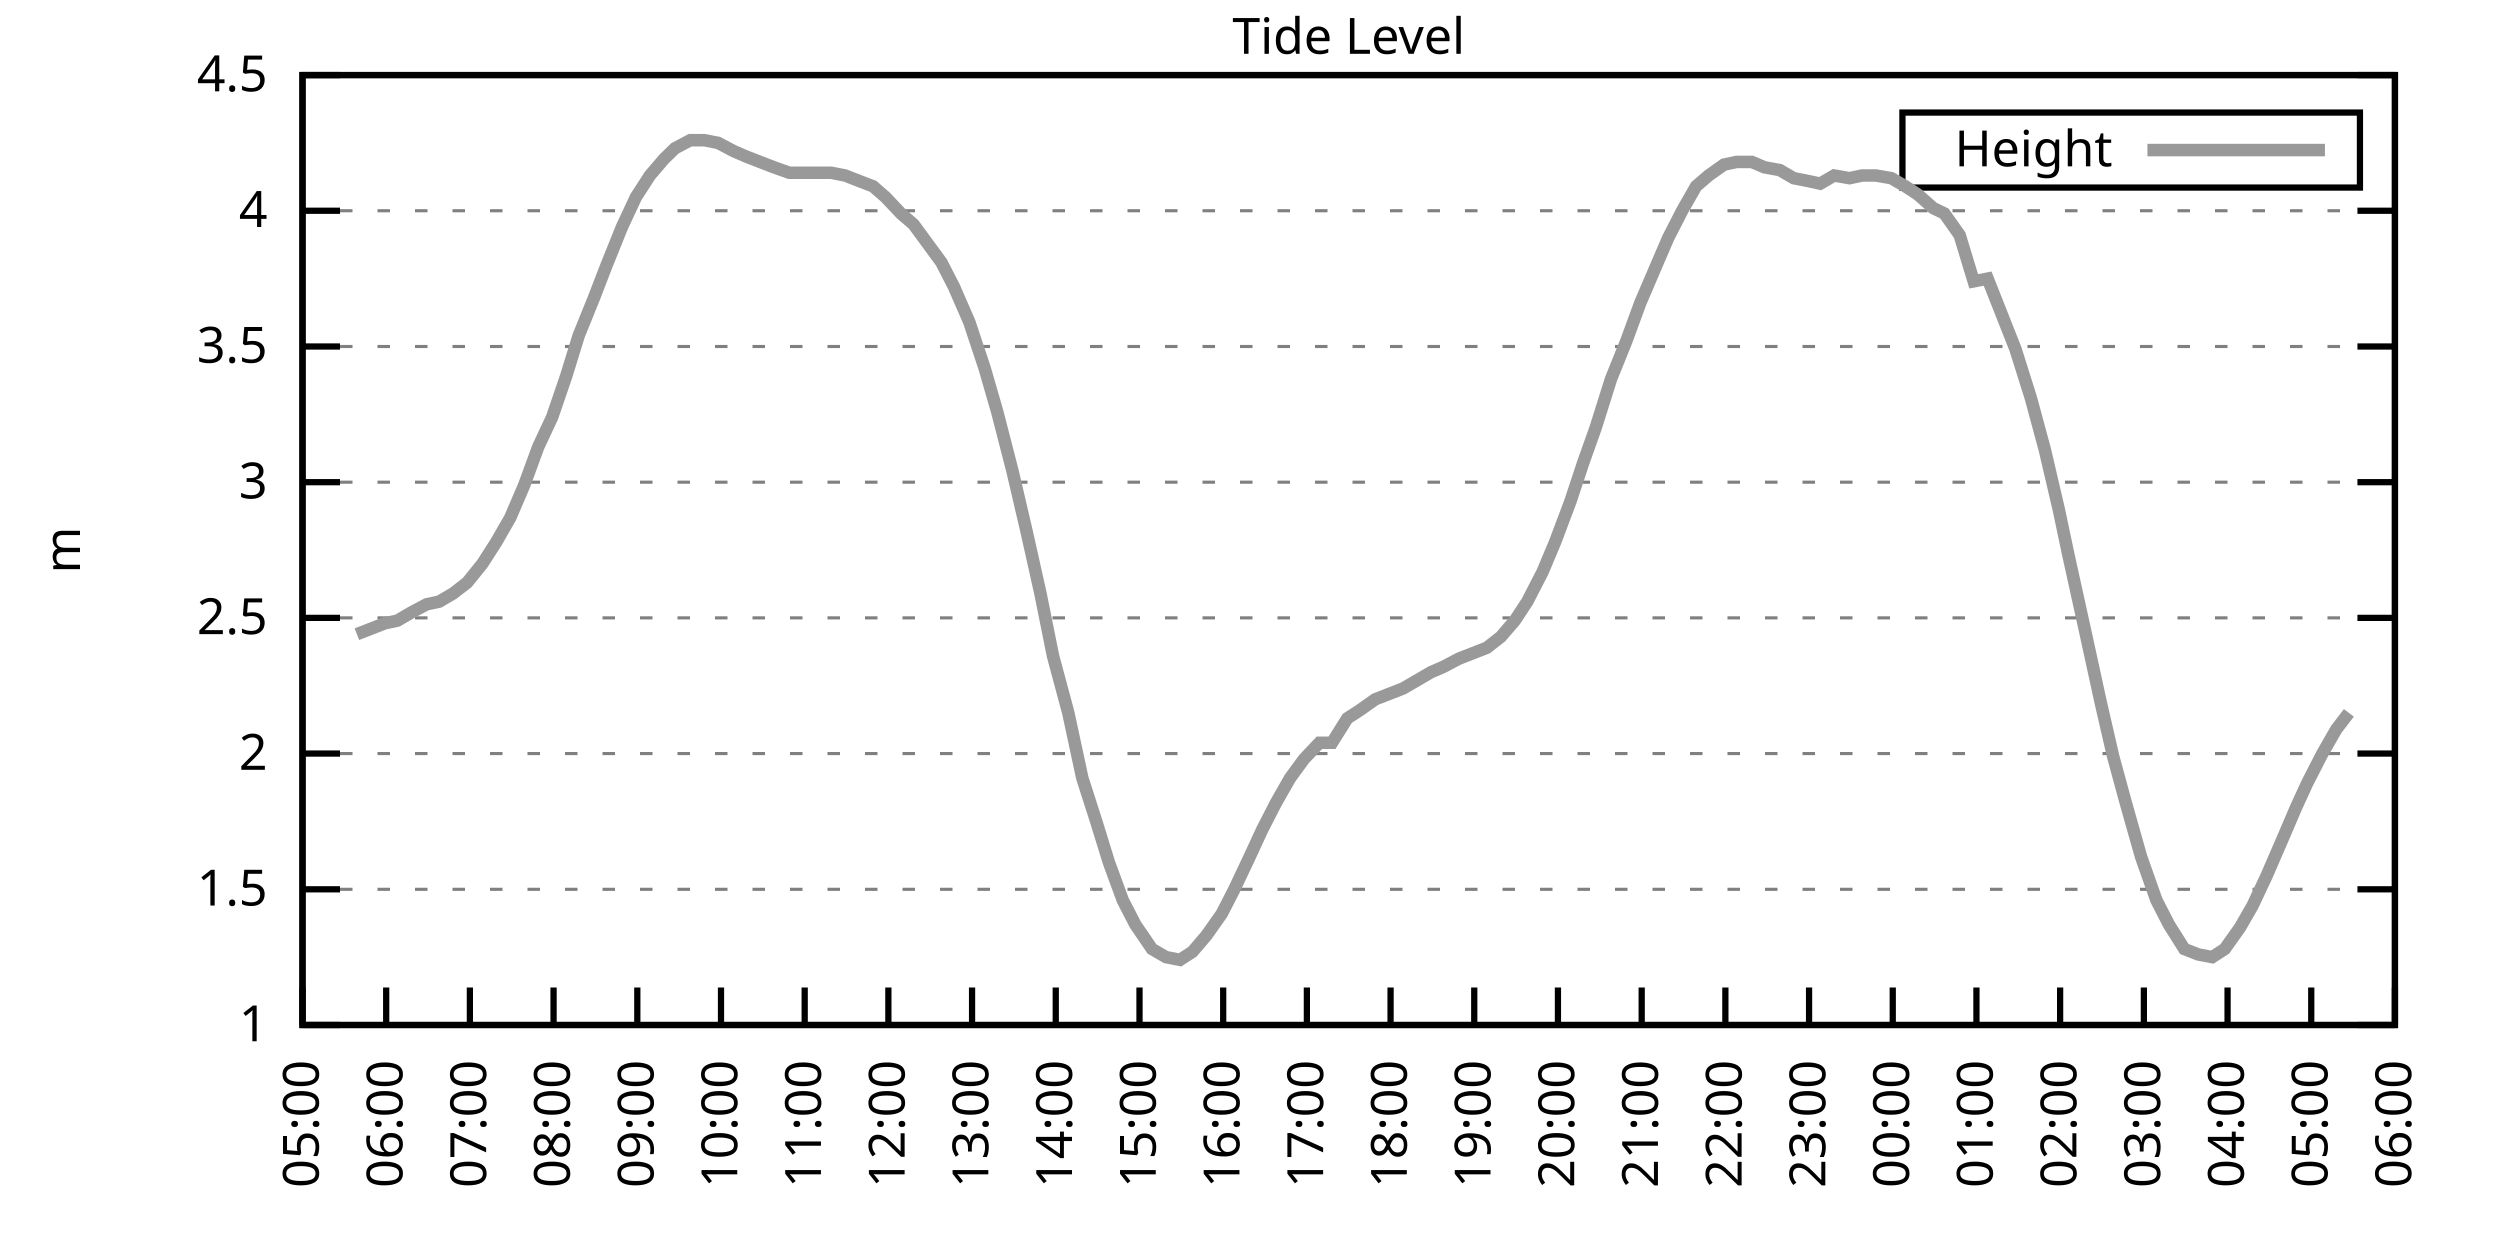
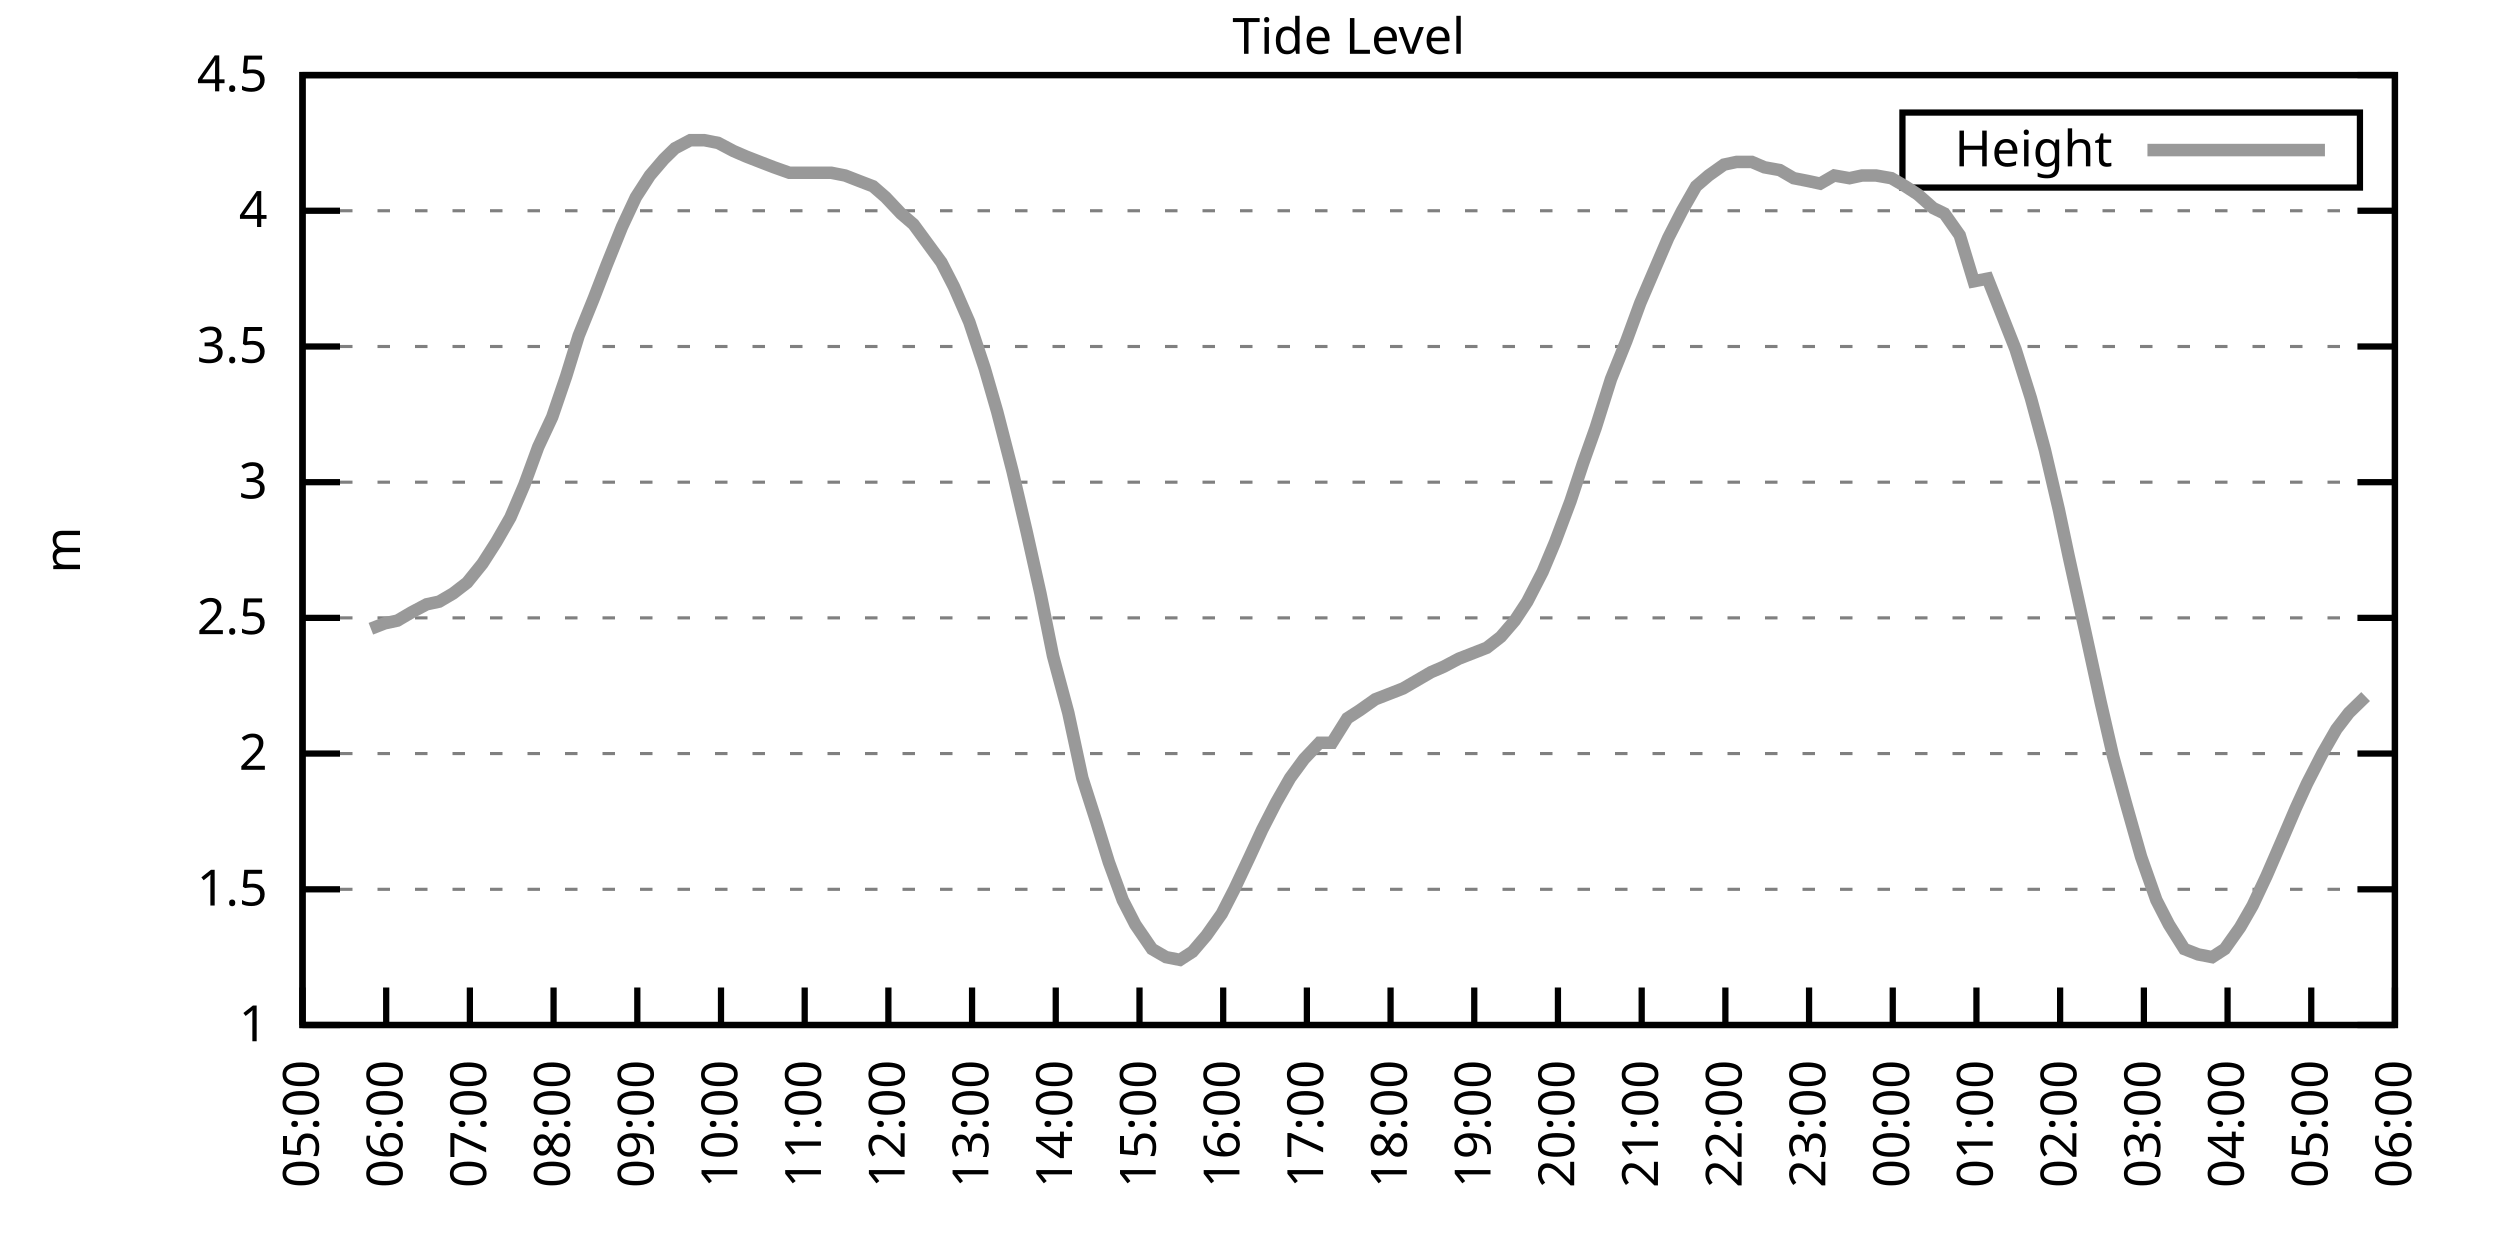
<svg xmlns="http://www.w3.org/2000/svg" xmlns:xlink="http://www.w3.org/1999/xlink" width="400" height="200" viewBox="0 0 400 200">
  <g id="gnuplot_canvas">
    <rect x="0" y="0" width="400" height="200" fill="none" />
    <defs>
      <circle id="gpDot" r="0.5" stroke-width="0.5" stroke="currentColor" />
      <path id="gpPt0" stroke-width="0.333" stroke="currentColor" d="M-1,0 h2 M0,-1 v2" />
      <path id="gpPt1" stroke-width="0.333" stroke="currentColor" d="M-1,-1 L1,1 M1,-1 L-1,1" />
      <path id="gpPt2" stroke-width="0.333" stroke="currentColor" d="M-1,0 L1,0 M0,-1 L0,1 M-1,-1 L1,1 M-1,1 L1,-1" />
      <rect id="gpPt3" stroke-width="0.333" stroke="currentColor" x="-1" y="-1" width="2" height="2" />
      <rect id="gpPt4" stroke-width="0.333" stroke="currentColor" fill="currentColor" x="-1" y="-1" width="2" height="2" />
      <circle id="gpPt5" stroke-width="0.333" stroke="currentColor" cx="0" cy="0" r="1" />
      <use xlink:href="#gpPt5" id="gpPt6" fill="currentColor" stroke="none" />
      <path id="gpPt7" stroke-width="0.333" stroke="currentColor" d="M0,-1.33 L-1.33,0.67 L1.33,0.67 z" />
      <use xlink:href="#gpPt7" id="gpPt8" fill="currentColor" stroke="none" />
      <use xlink:href="#gpPt7" id="gpPt9" stroke="currentColor" transform="rotate(180)" />
      <use xlink:href="#gpPt9" id="gpPt10" fill="currentColor" stroke="none" />
      <use xlink:href="#gpPt3" id="gpPt11" stroke="currentColor" transform="rotate(45)" />
      <use xlink:href="#gpPt11" id="gpPt12" fill="currentColor" stroke="none" />
      <path id="gpPt13" stroke-width="0.333" stroke="currentColor" d="M0,1.330 L1.265,0.411 L0.782,-1.067 L-0.782,-1.076 L-1.265,0.411 z" />
      <use xlink:href="#gpPt13" id="gpPt14" fill="currentColor" stroke="none" />
      <filter id="textbox" filterUnits="objectBoundingBox" x="0" y="0" height="1" width="1">
        <feFlood flood-color="white" flood-opacity="1" result="bgnd" />
        <feComposite in="SourceGraphic" in2="bgnd" operator="atop" />
      </filter>
      <filter id="greybox" filterUnits="objectBoundingBox" x="0" y="0" height="1" width="1">
        <feFlood flood-color="lightgrey" flood-opacity="1" result="grey" />
        <feComposite in="SourceGraphic" in2="grey" operator="atop" />
      </filter>
    </defs>
    <g fill="none" color="white" stroke="currentColor" stroke-width="1.00" stroke-linecap="butt" stroke-linejoin="miter">
</g>
    <g fill="none" color="black" stroke="currentColor" stroke-width="1.00" stroke-linecap="butt" stroke-linejoin="miter">
      <g stroke="none" shape-rendering="crispEdges">
        <polygon fill="rgb(255, 255, 255)" points="48.40,164.00 383.18,164.00 383.18,12.02 48.40,12.02 " />
      </g>
    </g>
    <g fill="none" color="black" stroke="currentColor" stroke-width="1.00" stroke-linecap="butt" stroke-linejoin="miter">
</g>
    <g fill="none" color="black" stroke="black" stroke-width="0.50" stroke-linecap="butt" stroke-linejoin="miter">
</g>
    <g fill="none" color="gray" stroke="currentColor" stroke-width="0.50" stroke-linecap="butt" stroke-linejoin="miter">
      <path stroke="gray" stroke-dasharray="2,4" class="gridline" d="M48.40,164.00 L383.19,164.00  " />
    </g>
    <g fill="none" color="gray" stroke="gray" stroke-width="1.00" stroke-linecap="butt" stroke-linejoin="miter">
</g>
    <g fill="none" color="black" stroke="currentColor" stroke-width="1.00" stroke-linecap="butt" stroke-linejoin="miter">
      <path stroke="black" d="M48.40,164.00 L54.40,164.00 M383.19,164.00 L377.19,164.00  " />
      <g transform="translate(42.80,166.60)" stroke="none" fill="black" font-family="Sans" font-size="8.00" text-anchor="end">
        <text>
          <tspan font-family="Sans"> 1</tspan>
        </text>
      </g>
    </g>
    <g fill="none" color="black" stroke="currentColor" stroke-width="1.00" stroke-linecap="butt" stroke-linejoin="miter">
</g>
    <g fill="none" color="black" stroke="black" stroke-width="0.50" stroke-linecap="butt" stroke-linejoin="miter">
</g>
    <g fill="none" color="gray" stroke="currentColor" stroke-width="0.50" stroke-linecap="butt" stroke-linejoin="miter">
      <path stroke="gray" stroke-dasharray="2,4" class="gridline" d="M48.40,142.29 L383.19,142.29  " />
    </g>
    <g fill="none" color="gray" stroke="gray" stroke-width="1.00" stroke-linecap="butt" stroke-linejoin="miter">
</g>
    <g fill="none" color="black" stroke="currentColor" stroke-width="1.00" stroke-linecap="butt" stroke-linejoin="miter">
      <path stroke="black" d="M48.40,142.29 L54.40,142.29 M383.19,142.29 L377.19,142.29  " />
      <g transform="translate(42.80,144.89)" stroke="none" fill="black" font-family="Sans" font-size="8.00" text-anchor="end">
        <text>
          <tspan font-family="Sans"> 1.5</tspan>
        </text>
      </g>
    </g>
    <g fill="none" color="black" stroke="currentColor" stroke-width="1.00" stroke-linecap="butt" stroke-linejoin="miter">
</g>
    <g fill="none" color="black" stroke="black" stroke-width="0.50" stroke-linecap="butt" stroke-linejoin="miter">
</g>
    <g fill="none" color="gray" stroke="currentColor" stroke-width="0.50" stroke-linecap="butt" stroke-linejoin="miter">
      <path stroke="gray" stroke-dasharray="2,4" class="gridline" d="M48.40,120.57 L383.19,120.57  " />
    </g>
    <g fill="none" color="gray" stroke="gray" stroke-width="1.00" stroke-linecap="butt" stroke-linejoin="miter">
</g>
    <g fill="none" color="black" stroke="currentColor" stroke-width="1.00" stroke-linecap="butt" stroke-linejoin="miter">
      <path stroke="black" d="M48.40,120.57 L54.40,120.57 M383.19,120.57 L377.19,120.57  " />
      <g transform="translate(42.80,123.17)" stroke="none" fill="black" font-family="Sans" font-size="8.00" text-anchor="end">
        <text>
          <tspan font-family="Sans"> 2</tspan>
        </text>
      </g>
    </g>
    <g fill="none" color="black" stroke="currentColor" stroke-width="1.00" stroke-linecap="butt" stroke-linejoin="miter">
</g>
    <g fill="none" color="black" stroke="black" stroke-width="0.50" stroke-linecap="butt" stroke-linejoin="miter">
</g>
    <g fill="none" color="gray" stroke="currentColor" stroke-width="0.50" stroke-linecap="butt" stroke-linejoin="miter">
      <path stroke="gray" stroke-dasharray="2,4" class="gridline" d="M48.40,98.86 L383.19,98.86  " />
    </g>
    <g fill="none" color="gray" stroke="gray" stroke-width="1.00" stroke-linecap="butt" stroke-linejoin="miter">
</g>
    <g fill="none" color="black" stroke="currentColor" stroke-width="1.00" stroke-linecap="butt" stroke-linejoin="miter">
      <path stroke="black" d="M48.40,98.86 L54.40,98.86 M383.19,98.86 L377.19,98.86  " />
      <g transform="translate(42.80,101.46)" stroke="none" fill="black" font-family="Sans" font-size="8.00" text-anchor="end">
        <text>
          <tspan font-family="Sans"> 2.5</tspan>
        </text>
      </g>
    </g>
    <g fill="none" color="black" stroke="currentColor" stroke-width="1.00" stroke-linecap="butt" stroke-linejoin="miter">
</g>
    <g fill="none" color="black" stroke="black" stroke-width="0.50" stroke-linecap="butt" stroke-linejoin="miter">
</g>
    <g fill="none" color="gray" stroke="currentColor" stroke-width="0.50" stroke-linecap="butt" stroke-linejoin="miter">
      <path stroke="gray" stroke-dasharray="2,4" class="gridline" d="M48.40,77.15 L383.19,77.15  " />
    </g>
    <g fill="none" color="gray" stroke="gray" stroke-width="1.00" stroke-linecap="butt" stroke-linejoin="miter">
</g>
    <g fill="none" color="black" stroke="currentColor" stroke-width="1.00" stroke-linecap="butt" stroke-linejoin="miter">
      <path stroke="black" d="M48.40,77.15 L54.40,77.15 M383.19,77.15 L377.19,77.15  " />
      <g transform="translate(42.80,79.75)" stroke="none" fill="black" font-family="Sans" font-size="8.00" text-anchor="end">
        <text>
          <tspan font-family="Sans"> 3</tspan>
        </text>
      </g>
    </g>
    <g fill="none" color="black" stroke="currentColor" stroke-width="1.00" stroke-linecap="butt" stroke-linejoin="miter">
</g>
    <g fill="none" color="black" stroke="black" stroke-width="0.50" stroke-linecap="butt" stroke-linejoin="miter">
</g>
    <g fill="none" color="gray" stroke="currentColor" stroke-width="0.50" stroke-linecap="butt" stroke-linejoin="miter">
      <path stroke="gray" stroke-dasharray="2,4" class="gridline" d="M48.40,55.44 L383.19,55.44  " />
    </g>
    <g fill="none" color="gray" stroke="gray" stroke-width="1.00" stroke-linecap="butt" stroke-linejoin="miter">
</g>
    <g fill="none" color="black" stroke="currentColor" stroke-width="1.00" stroke-linecap="butt" stroke-linejoin="miter">
      <path stroke="black" d="M48.40,55.44 L54.40,55.44 M383.19,55.44 L377.19,55.44  " />
      <g transform="translate(42.80,58.04)" stroke="none" fill="black" font-family="Sans" font-size="8.00" text-anchor="end">
        <text>
          <tspan font-family="Sans"> 3.5</tspan>
        </text>
      </g>
    </g>
    <g fill="none" color="black" stroke="currentColor" stroke-width="1.00" stroke-linecap="butt" stroke-linejoin="miter">
</g>
    <g fill="none" color="black" stroke="black" stroke-width="0.50" stroke-linecap="butt" stroke-linejoin="miter">
</g>
    <g fill="none" color="gray" stroke="currentColor" stroke-width="0.50" stroke-linecap="butt" stroke-linejoin="miter">
      <path stroke="gray" stroke-dasharray="2,4" class="gridline" d="M48.40,33.72 L383.19,33.72  " />
    </g>
    <g fill="none" color="gray" stroke="gray" stroke-width="1.00" stroke-linecap="butt" stroke-linejoin="miter">
</g>
    <g fill="none" color="black" stroke="currentColor" stroke-width="1.00" stroke-linecap="butt" stroke-linejoin="miter">
      <path stroke="black" d="M48.40,33.72 L54.40,33.72 M383.19,33.72 L377.19,33.72  " />
      <g transform="translate(42.80,36.32)" stroke="none" fill="black" font-family="Sans" font-size="8.00" text-anchor="end">
        <text>
          <tspan font-family="Sans"> 4</tspan>
        </text>
      </g>
    </g>
    <g fill="none" color="black" stroke="currentColor" stroke-width="1.00" stroke-linecap="butt" stroke-linejoin="miter">
</g>
    <g fill="none" color="black" stroke="black" stroke-width="0.50" stroke-linecap="butt" stroke-linejoin="miter">
</g>
    <g fill="none" color="gray" stroke="currentColor" stroke-width="0.50" stroke-linecap="butt" stroke-linejoin="miter">
      <path stroke="gray" stroke-dasharray="2,4" class="gridline" d="M48.40,12.01 L383.19,12.01  " />
    </g>
    <g fill="none" color="gray" stroke="gray" stroke-width="1.00" stroke-linecap="butt" stroke-linejoin="miter">
</g>
    <g fill="none" color="black" stroke="currentColor" stroke-width="1.00" stroke-linecap="butt" stroke-linejoin="miter">
      <path stroke="black" d="M48.40,12.01 L54.40,12.01 M383.19,12.01 L377.19,12.01  " />
      <g transform="translate(42.80,14.61)" stroke="none" fill="black" font-family="Sans" font-size="8.00" text-anchor="end">
        <text>
          <tspan font-family="Sans"> 4.5</tspan>
        </text>
      </g>
    </g>
    <g fill="none" color="black" stroke="currentColor" stroke-width="1.00" stroke-linecap="butt" stroke-linejoin="miter">
      <path stroke="black" d="M48.40,164.00 L48.40,158.00  " />
      <g transform="translate(51.00,169.60) rotate(270.00)" stroke="none" fill="black" font-family="Sans" font-size="8.00" text-anchor="end">
        <text>
          <tspan font-family="Sans">05:00</tspan>
        </text>
      </g>
    </g>
    <g fill="none" color="black" stroke="currentColor" stroke-width="1.00" stroke-linecap="butt" stroke-linejoin="miter">
      <path stroke="black" d="M61.79,164.00 L61.79,158.00  " />
      <g transform="translate(64.39,169.60) rotate(270.00)" stroke="none" fill="black" font-family="Sans" font-size="8.00" text-anchor="end">
        <text>
          <tspan font-family="Sans">06:00</tspan>
        </text>
      </g>
    </g>
    <g fill="none" color="black" stroke="currentColor" stroke-width="1.00" stroke-linecap="butt" stroke-linejoin="miter">
      <path stroke="black" d="M75.18,164.00 L75.18,158.00  " />
      <g transform="translate(77.78,169.60) rotate(270.00)" stroke="none" fill="black" font-family="Sans" font-size="8.00" text-anchor="end">
        <text>
          <tspan font-family="Sans">07:00</tspan>
        </text>
      </g>
    </g>
    <g fill="none" color="black" stroke="currentColor" stroke-width="1.00" stroke-linecap="butt" stroke-linejoin="miter">
      <path stroke="black" d="M88.57,164.00 L88.57,158.00  " />
      <g transform="translate(91.17,169.60) rotate(270.00)" stroke="none" fill="black" font-family="Sans" font-size="8.00" text-anchor="end">
        <text>
          <tspan font-family="Sans">08:00</tspan>
        </text>
      </g>
    </g>
    <g fill="none" color="black" stroke="currentColor" stroke-width="1.00" stroke-linecap="butt" stroke-linejoin="miter">
      <path stroke="black" d="M101.97,164.00 L101.97,158.00  " />
      <g transform="translate(104.57,169.60) rotate(270.00)" stroke="none" fill="black" font-family="Sans" font-size="8.00" text-anchor="end">
        <text>
          <tspan font-family="Sans">09:00</tspan>
        </text>
      </g>
    </g>
    <g fill="none" color="black" stroke="currentColor" stroke-width="1.00" stroke-linecap="butt" stroke-linejoin="miter">
      <path stroke="black" d="M115.36,164.00 L115.36,158.00  " />
      <g transform="translate(117.96,169.60) rotate(270.00)" stroke="none" fill="black" font-family="Sans" font-size="8.00" text-anchor="end">
        <text>
          <tspan font-family="Sans">10:00</tspan>
        </text>
      </g>
    </g>
    <g fill="none" color="black" stroke="currentColor" stroke-width="1.00" stroke-linecap="butt" stroke-linejoin="miter">
      <path stroke="black" d="M128.75,164.00 L128.75,158.00  " />
      <g transform="translate(131.35,169.60) rotate(270.00)" stroke="none" fill="black" font-family="Sans" font-size="8.00" text-anchor="end">
        <text>
          <tspan font-family="Sans">11:00</tspan>
        </text>
      </g>
    </g>
    <g fill="none" color="black" stroke="currentColor" stroke-width="1.00" stroke-linecap="butt" stroke-linejoin="miter">
      <path stroke="black" d="M142.14,164.00 L142.14,158.00  " />
      <g transform="translate(144.74,169.60) rotate(270.00)" stroke="none" fill="black" font-family="Sans" font-size="8.00" text-anchor="end">
        <text>
          <tspan font-family="Sans">12:00</tspan>
        </text>
      </g>
    </g>
    <g fill="none" color="black" stroke="currentColor" stroke-width="1.00" stroke-linecap="butt" stroke-linejoin="miter">
      <path stroke="black" d="M155.53,164.00 L155.53,158.00  " />
      <g transform="translate(158.13,169.60) rotate(270.00)" stroke="none" fill="black" font-family="Sans" font-size="8.00" text-anchor="end">
        <text>
          <tspan font-family="Sans">13:00</tspan>
        </text>
      </g>
    </g>
    <g fill="none" color="black" stroke="currentColor" stroke-width="1.00" stroke-linecap="butt" stroke-linejoin="miter">
      <path stroke="black" d="M168.92,164.00 L168.92,158.00  " />
      <g transform="translate(171.52,169.60) rotate(270.00)" stroke="none" fill="black" font-family="Sans" font-size="8.00" text-anchor="end">
        <text>
          <tspan font-family="Sans">14:00</tspan>
        </text>
      </g>
    </g>
    <g fill="none" color="black" stroke="currentColor" stroke-width="1.00" stroke-linecap="butt" stroke-linejoin="miter">
      <path stroke="black" d="M182.32,164.00 L182.32,158.00  " />
      <g transform="translate(184.92,169.60) rotate(270.00)" stroke="none" fill="black" font-family="Sans" font-size="8.00" text-anchor="end">
        <text>
          <tspan font-family="Sans">15:00</tspan>
        </text>
      </g>
    </g>
    <g fill="none" color="black" stroke="currentColor" stroke-width="1.00" stroke-linecap="butt" stroke-linejoin="miter">
      <path stroke="black" d="M195.71,164.00 L195.71,158.00  " />
      <g transform="translate(198.31,169.60) rotate(270.00)" stroke="none" fill="black" font-family="Sans" font-size="8.00" text-anchor="end">
        <text>
          <tspan font-family="Sans">16:00</tspan>
        </text>
      </g>
    </g>
    <g fill="none" color="black" stroke="currentColor" stroke-width="1.00" stroke-linecap="butt" stroke-linejoin="miter">
      <path stroke="black" d="M209.10,164.00 L209.10,158.00  " />
      <g transform="translate(211.70,169.60) rotate(270.00)" stroke="none" fill="black" font-family="Sans" font-size="8.00" text-anchor="end">
        <text>
          <tspan font-family="Sans">17:00</tspan>
        </text>
      </g>
    </g>
    <g fill="none" color="black" stroke="currentColor" stroke-width="1.00" stroke-linecap="butt" stroke-linejoin="miter">
      <path stroke="black" d="M222.49,164.00 L222.49,158.00  " />
      <g transform="translate(225.09,169.60) rotate(270.00)" stroke="none" fill="black" font-family="Sans" font-size="8.00" text-anchor="end">
        <text>
          <tspan font-family="Sans">18:00</tspan>
        </text>
      </g>
    </g>
    <g fill="none" color="black" stroke="currentColor" stroke-width="1.00" stroke-linecap="butt" stroke-linejoin="miter">
      <path stroke="black" d="M235.88,164.00 L235.88,158.00  " />
      <g transform="translate(238.48,169.60) rotate(270.00)" stroke="none" fill="black" font-family="Sans" font-size="8.00" text-anchor="end">
        <text>
          <tspan font-family="Sans">19:00</tspan>
        </text>
      </g>
    </g>
    <g fill="none" color="black" stroke="currentColor" stroke-width="1.00" stroke-linecap="butt" stroke-linejoin="miter">
      <path stroke="black" d="M249.27,164.00 L249.27,158.00  " />
      <g transform="translate(251.87,169.60) rotate(270.00)" stroke="none" fill="black" font-family="Sans" font-size="8.00" text-anchor="end">
        <text>
          <tspan font-family="Sans">20:00</tspan>
        </text>
      </g>
    </g>
    <g fill="none" color="black" stroke="currentColor" stroke-width="1.00" stroke-linecap="butt" stroke-linejoin="miter">
      <path stroke="black" d="M262.67,164.00 L262.67,158.00  " />
      <g transform="translate(265.27,169.60) rotate(270.00)" stroke="none" fill="black" font-family="Sans" font-size="8.00" text-anchor="end">
        <text>
          <tspan font-family="Sans">21:00</tspan>
        </text>
      </g>
    </g>
    <g fill="none" color="black" stroke="currentColor" stroke-width="1.00" stroke-linecap="butt" stroke-linejoin="miter">
      <path stroke="black" d="M276.06,164.00 L276.06,158.00  " />
      <g transform="translate(278.66,169.60) rotate(270.00)" stroke="none" fill="black" font-family="Sans" font-size="8.00" text-anchor="end">
        <text>
          <tspan font-family="Sans">22:00</tspan>
        </text>
      </g>
    </g>
    <g fill="none" color="black" stroke="currentColor" stroke-width="1.00" stroke-linecap="butt" stroke-linejoin="miter">
      <path stroke="black" d="M289.45,164.00 L289.45,158.00  " />
      <g transform="translate(292.05,169.60) rotate(270.00)" stroke="none" fill="black" font-family="Sans" font-size="8.00" text-anchor="end">
        <text>
          <tspan font-family="Sans">23:00</tspan>
        </text>
      </g>
    </g>
    <g fill="none" color="black" stroke="currentColor" stroke-width="1.00" stroke-linecap="butt" stroke-linejoin="miter">
      <path stroke="black" d="M302.84,164.00 L302.84,158.00  " />
      <g transform="translate(305.44,169.60) rotate(270.00)" stroke="none" fill="black" font-family="Sans" font-size="8.00" text-anchor="end">
        <text>
          <tspan font-family="Sans">00:00</tspan>
        </text>
      </g>
    </g>
    <g fill="none" color="black" stroke="currentColor" stroke-width="1.00" stroke-linecap="butt" stroke-linejoin="miter">
      <path stroke="black" d="M316.23,164.00 L316.23,158.00  " />
      <g transform="translate(318.83,169.60) rotate(270.00)" stroke="none" fill="black" font-family="Sans" font-size="8.00" text-anchor="end">
        <text>
          <tspan font-family="Sans">01:00</tspan>
        </text>
      </g>
    </g>
    <g fill="none" color="black" stroke="currentColor" stroke-width="1.00" stroke-linecap="butt" stroke-linejoin="miter">
      <path stroke="black" d="M329.62,164.00 L329.62,158.00  " />
      <g transform="translate(332.22,169.60) rotate(270.00)" stroke="none" fill="black" font-family="Sans" font-size="8.00" text-anchor="end">
        <text>
          <tspan font-family="Sans">02:00</tspan>
        </text>
      </g>
    </g>
    <g fill="none" color="black" stroke="currentColor" stroke-width="1.00" stroke-linecap="butt" stroke-linejoin="miter">
      <path stroke="black" d="M343.02,164.00 L343.02,158.00  " />
      <g transform="translate(345.62,169.60) rotate(270.00)" stroke="none" fill="black" font-family="Sans" font-size="8.00" text-anchor="end">
        <text>
          <tspan font-family="Sans">03:00</tspan>
        </text>
      </g>
    </g>
    <g fill="none" color="black" stroke="currentColor" stroke-width="1.00" stroke-linecap="butt" stroke-linejoin="miter">
      <path stroke="black" d="M356.41,164.00 L356.41,158.00  " />
      <g transform="translate(359.01,169.60) rotate(270.00)" stroke="none" fill="black" font-family="Sans" font-size="8.00" text-anchor="end">
        <text>
          <tspan font-family="Sans">04:00</tspan>
        </text>
      </g>
    </g>
    <g fill="none" color="black" stroke="currentColor" stroke-width="1.00" stroke-linecap="butt" stroke-linejoin="miter">
      <path stroke="black" d="M369.80,164.00 L369.80,158.00  " />
      <g transform="translate(372.40,169.60) rotate(270.00)" stroke="none" fill="black" font-family="Sans" font-size="8.00" text-anchor="end">
        <text>
          <tspan font-family="Sans">05:00</tspan>
        </text>
      </g>
    </g>
    <g fill="none" color="black" stroke="currentColor" stroke-width="1.00" stroke-linecap="butt" stroke-linejoin="miter">
      <path stroke="black" d="M383.19,164.00 L383.19,158.00  " />
      <g transform="translate(385.79,169.60) rotate(270.00)" stroke="none" fill="black" font-family="Sans" font-size="8.00" text-anchor="end">
        <text>
          <tspan font-family="Sans">06:00</tspan>
        </text>
      </g>
    </g>
    <g fill="none" color="black" stroke="currentColor" stroke-width="1.00" stroke-linecap="butt" stroke-linejoin="miter">
</g>
    <g fill="none" color="black" stroke="currentColor" stroke-width="1.00" stroke-linecap="butt" stroke-linejoin="miter">
      <path stroke="black" d="M48.40,12.01 L48.40,164.00 L383.19,164.00 L383.19,12.01 L48.40,12.01 Z  " />
    </g>
    <g fill="none" color="black" stroke="currentColor" stroke-width="1.00" stroke-linecap="butt" stroke-linejoin="miter">
</g>
    <g fill="none" color="black" stroke="currentColor" stroke-width="1.00" stroke-linecap="butt" stroke-linejoin="miter">
      <path stroke="black" d="M304.39,30.01 L304.39,18.01 L377.59,18.01 L377.59,30.01 L304.39,30.01 Z  " />
    </g>
    <g id="Tide_level_plot_1">
      <g fill="none" color="white" stroke="black" stroke-width="2.00" stroke-linecap="butt" stroke-linejoin="miter">
</g>
      <g fill="none" color="black" stroke="currentColor" stroke-width="2.00" stroke-linecap="butt" stroke-linejoin="miter">
        <g transform="translate(337.99,26.61)" stroke="none" fill="black" font-family="Sans" font-size="8.00" text-anchor="end">
          <text>
            <tspan font-family="Sans">Height</tspan>
          </text>
        </g>
      </g>
      <g fill="none" color="black" stroke="currentColor" stroke-width="2.00" stroke-linecap="butt" stroke-linejoin="miter">
-         <path stroke="rgb(153, 153, 153)" d="M343.59,24.01 L371.99,24.01 M57.10,101.47 L59.34,100.60 L61.57,99.73 L63.58,99.30 L65.81,97.99 L68.26,96.69   L70.27,96.26 L72.50,94.95 L74.74,93.22 L77.19,90.18 L79.42,86.70 L81.66,82.79 L83.89,77.58 L86.12,71.50   L88.35,66.73 L90.58,60.21 L92.59,53.70 L95.05,47.62 L97.06,42.41 L99.51,36.33 L101.74,31.55 L103.98,28.08   L106.21,25.47 L107.99,23.73 L110.45,22.43 L112.68,22.43 L114.91,22.87 L117.37,24.17 L119.38,25.04 L121.61,25.91   L123.84,26.77 L126.29,27.64 L128.53,27.64 L130.54,27.64 L132.99,27.64 L135.22,28.08 L137.45,28.95 L139.69,29.81   L141.69,31.55 L144.15,34.16 L146.16,35.89 L148.39,38.93 L150.62,41.97 L152.63,45.88 L155.09,51.53 L157.54,58.91   L159.55,65.86 L162.01,75.41 L164.24,84.97 L166.47,94.95 L168.48,104.94 L170.93,114.06 L173.17,124.48 L175.40,131.43   L177.41,137.94 L179.64,144.02 L181.65,147.93 L184.32,151.84 L186.56,153.14 L188.79,153.58 L190.80,152.28 L193.03,149.67   L195.48,146.20 L197.49,142.29 L199.95,137.08 L201.96,132.73 L204.19,128.39 L206.42,124.48 L208.65,121.44 L211.11,118.84   L213.12,118.84 L215.57,114.93 L217.58,113.63 L220.04,111.89 L222.27,111.02 L224.50,110.15 L226.73,108.85 L228.96,107.55   L230.97,106.68 L233.43,105.38 L235.66,104.51 L237.89,103.64 L240.12,101.90 L242.36,99.30 L244.36,96.26 L246.82,91.48   L248.83,86.70 L251.28,80.19 L253.29,74.11 L255.30,68.46 L257.76,60.65 L260.21,54.57 L262.44,48.49 L264.67,43.28   L266.91,38.07 L269.14,33.72 L271.37,29.81 L273.38,28.08 L275.83,26.34 L277.84,25.91 L280.30,25.91 L282.31,26.77   L284.76,27.21 L286.99,28.51 L289.23,28.95 L291.23,29.38 L293.47,28.08 L295.92,28.51 L297.93,28.08 L300.16,28.08   L302.62,28.51 L304.85,29.81 L306.86,31.12 L309.31,33.29 L311.10,34.16 L313.55,37.63 L315.79,45.01 L318.02,44.58   L320.25,50.22 L322.48,55.87 L324.94,63.69 L327.17,71.94 L329.40,81.49 L330.96,88.87 L333.64,101.03 L336.10,112.32   L338.10,121.01 L340.11,128.39 L342.57,137.08 L345.02,144.02 L347.03,147.93 L349.49,151.84 L351.72,152.71 L353.95,153.14   L355.96,151.84 L358.42,148.37 L360.42,144.89 L362.66,140.12 L365.11,134.47 L367.34,129.26 L369.13,125.35 L371.58,120.57   L373.82,116.67 L375.82,114.06  " />
+         <path stroke="rgb(153, 153, 153)" d="M343.59,24.01 L371.99,24.01 M59.34,100.60 L61.57,99.73 L63.58,99.30 L65.81,97.99 L68.26,96.69 L70.27,96.26   L72.50,94.95 L74.74,93.22 L77.19,90.18 L79.42,86.70 L81.66,82.79 L83.89,77.58 L86.12,71.50 L88.35,66.73   L90.58,60.21 L92.59,53.70 L95.05,47.62 L97.06,42.41 L99.51,36.33 L101.74,31.55 L103.98,28.08 L106.21,25.47   L107.99,23.73 L110.45,22.43 L112.68,22.43 L114.91,22.87 L117.37,24.17 L119.38,25.04 L121.61,25.91 L123.84,26.77   L126.29,27.64 L128.53,27.64 L130.54,27.64 L132.99,27.64 L135.22,28.08 L137.45,28.95 L139.69,29.81 L141.69,31.55   L144.15,34.16 L146.16,35.89 L148.39,38.93 L150.62,41.97 L152.63,45.88 L155.09,51.53 L157.54,58.91 L159.55,65.86   L162.01,75.41 L164.24,84.97 L166.47,94.95 L168.48,104.94 L170.93,114.06 L173.17,124.48 L175.40,131.43 L177.41,137.94   L179.64,144.02 L181.65,147.93 L184.32,151.84 L186.56,153.14 L188.79,153.58 L190.80,152.28 L193.03,149.67 L195.48,146.20   L197.49,142.29 L199.95,137.08 L201.96,132.73 L204.19,128.39 L206.42,124.48 L208.65,121.44 L211.11,118.84 L213.12,118.84   L215.57,114.93 L217.58,113.63 L220.04,111.89 L222.27,111.02 L224.50,110.15 L226.73,108.85 L228.96,107.55 L230.97,106.68   L233.43,105.38 L235.66,104.51 L237.89,103.64 L240.12,101.90 L242.36,99.30 L244.36,96.26 L246.82,91.48 L248.83,86.70   L251.28,80.19 L253.29,74.11 L255.30,68.46 L257.76,60.65 L260.21,54.57 L262.44,48.49 L264.67,43.28 L266.91,38.07   L269.14,33.72 L271.37,29.81 L273.38,28.08 L275.83,26.34 L277.84,25.91 L280.30,25.91 L282.31,26.77 L284.76,27.21   L286.99,28.51 L289.23,28.95 L291.23,29.38 L293.47,28.08 L295.92,28.51 L297.93,28.08 L300.16,28.08 L302.62,28.51   L304.85,29.81 L306.86,31.12 L309.31,33.29 L311.10,34.16 L313.55,37.63 L315.79,45.01 L318.02,44.58 L320.25,50.22   L322.48,55.87 L324.94,63.69 L327.17,71.94 L329.40,81.49 L330.96,88.87 L333.64,101.03 L336.10,112.32 L338.10,121.01   L340.11,128.39 L342.57,137.08 L345.02,144.02 L347.03,147.93 L349.49,151.84 L351.72,152.71 L353.95,153.14 L355.96,151.84   L358.42,148.37 L360.42,144.89 L362.66,140.12 L365.11,134.47 L367.34,129.26 L369.13,125.35 L371.58,120.57 L373.82,116.67   L375.82,114.06 L378.50,111.45  " />
      </g>
    </g>
    <g fill="none" color="black" stroke="currentColor" stroke-width="2.00" stroke-linecap="butt" stroke-linejoin="miter">
</g>
    <g fill="none" color="black" stroke="black" stroke-width="1.00" stroke-linecap="butt" stroke-linejoin="miter">
</g>
    <g fill="none" color="black" stroke="currentColor" stroke-width="1.00" stroke-linecap="butt" stroke-linejoin="miter">
      <path stroke="black" d="M48.40,12.01 L48.40,164.00 L383.19,164.00 L383.19,12.01 L48.40,12.01 Z  " />
      <g transform="translate(12.80,88.01) rotate(270.00)" stroke="none" fill="black" font-family="Sans" font-size="8.00" text-anchor="middle">
        <text>
          <tspan font-family="Sans">m</tspan>
        </text>
      </g>
    </g>
    <g fill="none" color="black" stroke="currentColor" stroke-width="1.00" stroke-linecap="butt" stroke-linejoin="miter">
</g>
    <g fill="none" color="black" stroke="currentColor" stroke-width="1.00" stroke-linecap="butt" stroke-linejoin="miter">
      <g transform="translate(215.79,8.61)" stroke="none" fill="black" font-family="Sans" font-size="8.00" text-anchor="middle">
        <text>
          <tspan font-family="Sans">Tide Level</tspan>
        </text>
      </g>
    </g>
    <g fill="none" color="black" stroke="currentColor" stroke-width="1.00" stroke-linecap="butt" stroke-linejoin="miter">
</g>
  </g>
</svg>
